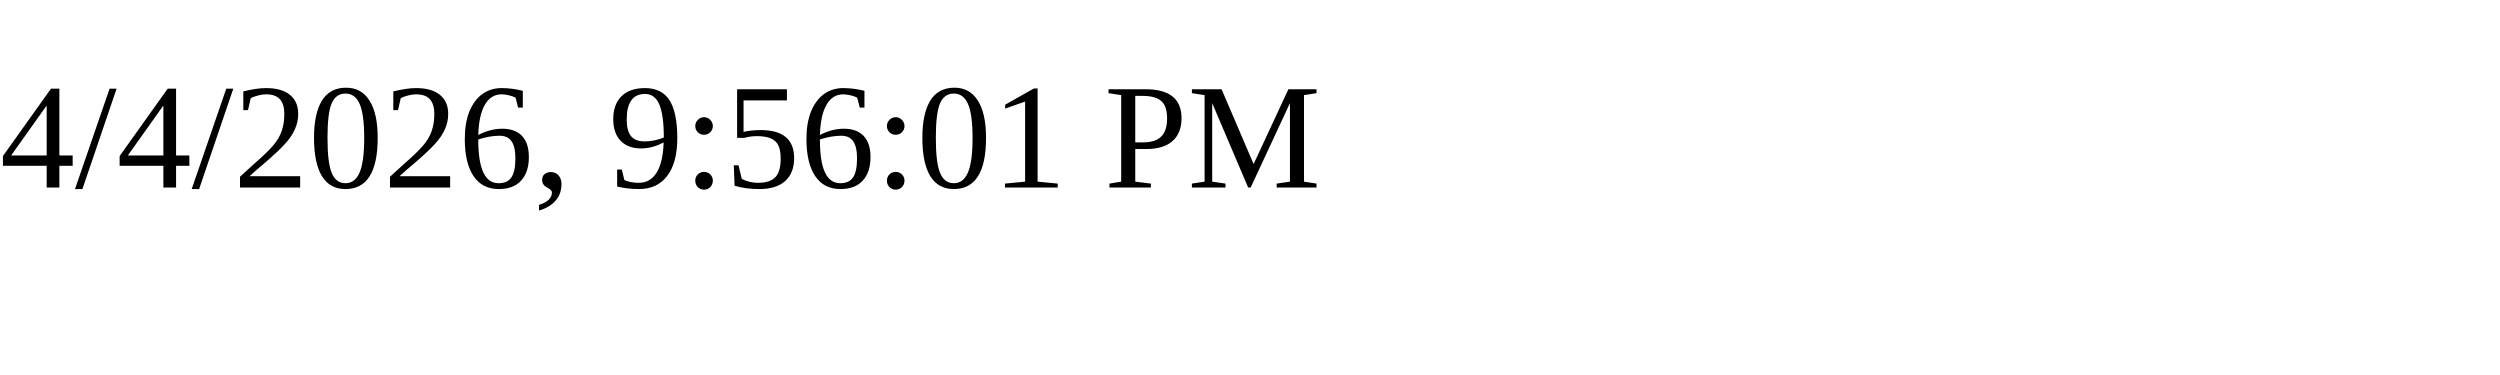
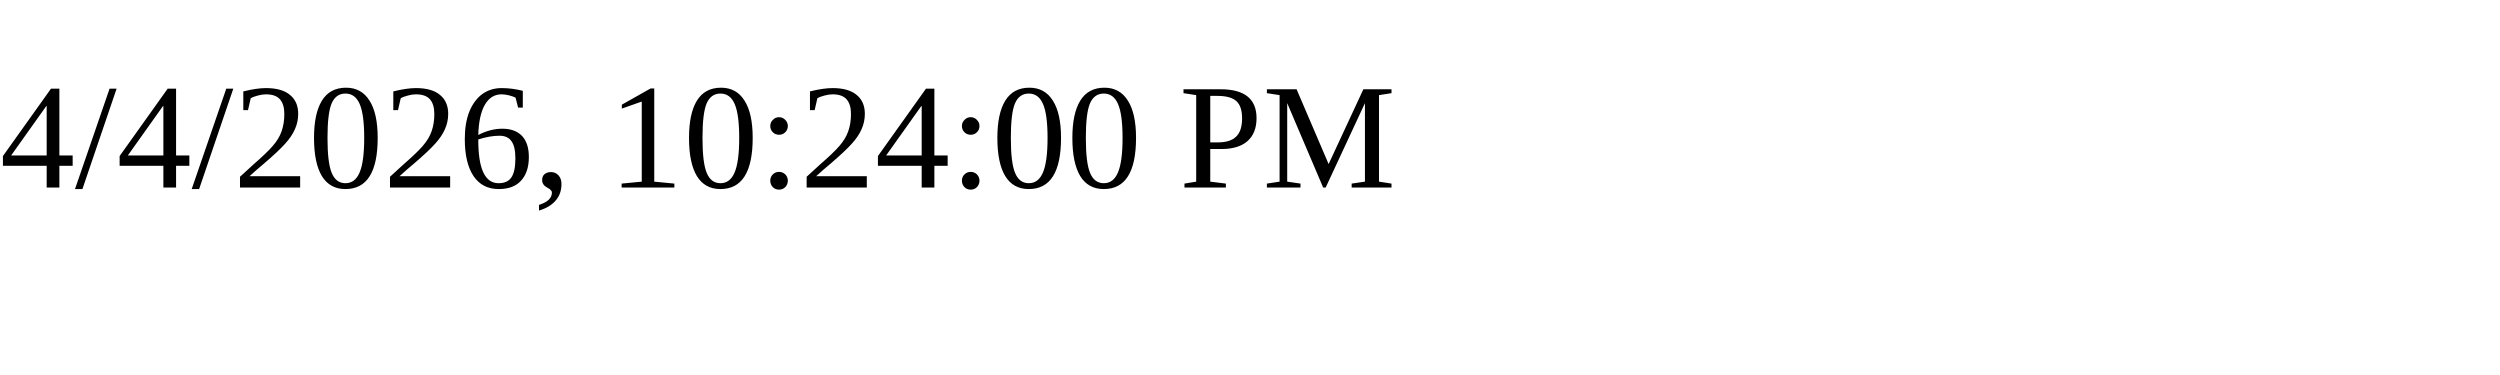
<svg xmlns="http://www.w3.org/2000/svg" height="30" width="200">
-   <text x="0" y="15">4/4/2026, 9:56:01 PM</text>
+   <text x="0" y="15">4/4/2026, 10:24:00 PM</text>
</svg>
